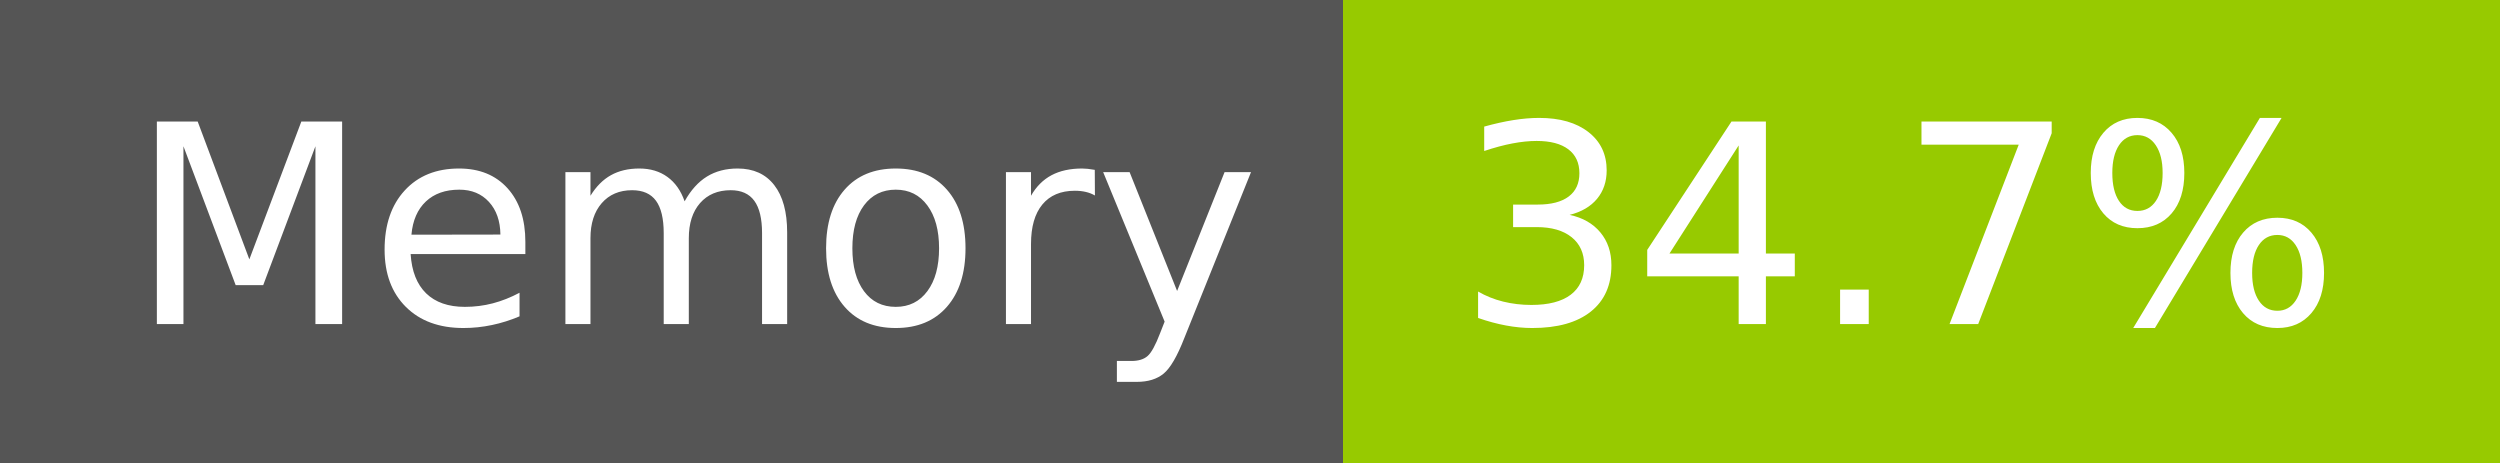
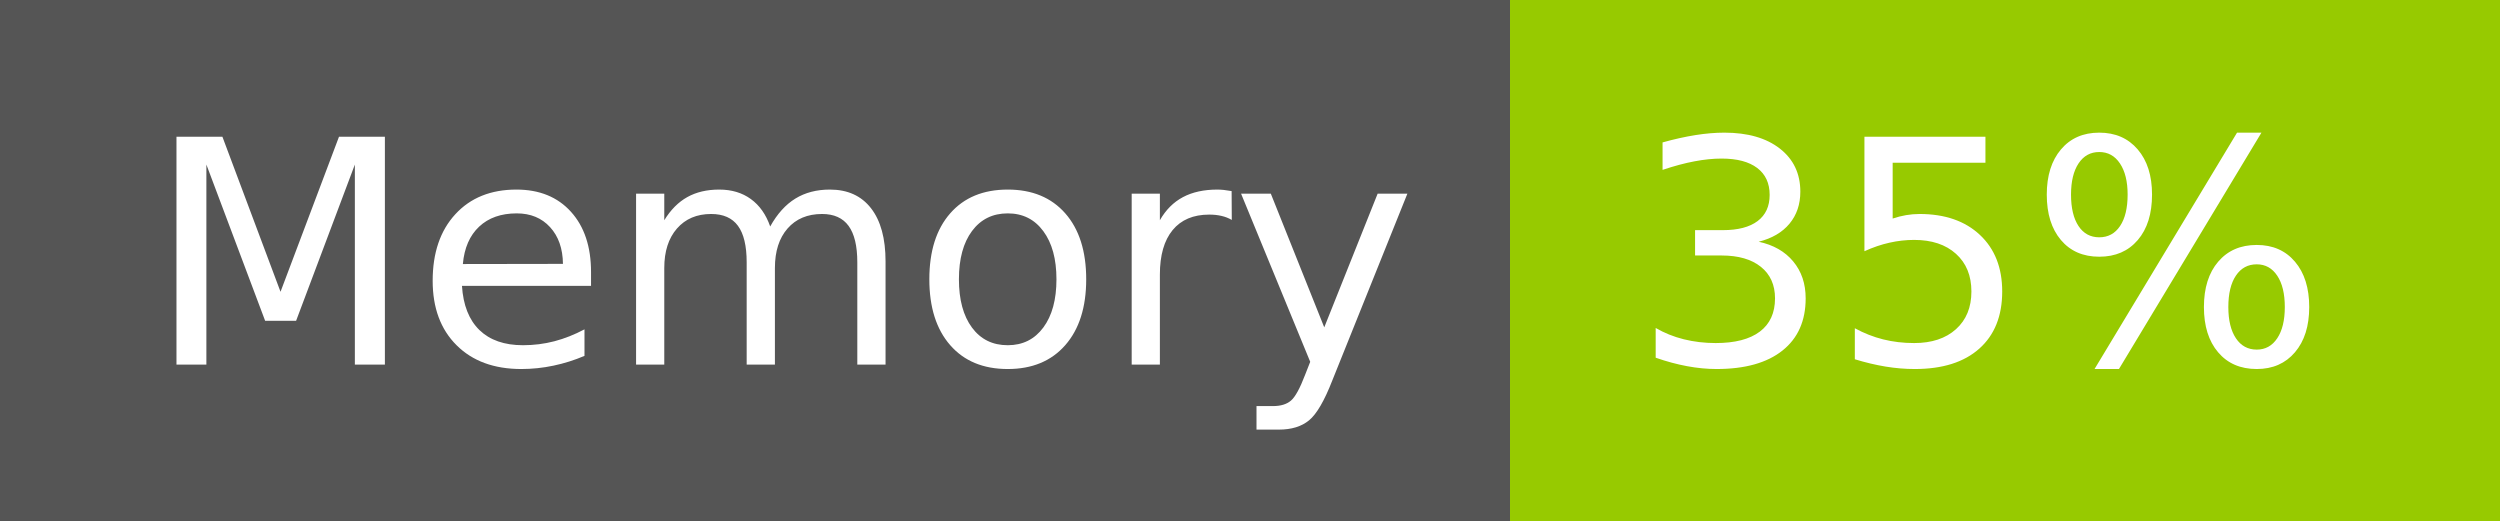
- <svg xmlns="http://www.w3.org/2000/svg" width="108" height="20" role="img" aria-label="Memory: 34.7%">
+ <svg xmlns="http://www.w3.org/2000/svg" width="96" height="20" role="img" aria-label="Memory: 35%">
  <g shape-rendering="crispEdges">
    <rect width="58" height="20" fill="#555" />
-     <rect x="58" width="50" height="20" fill="#97ca00" />
+     <rect x="58" width="38" height="20" fill="#97ca00" />
  </g>
  <g fill="#fff" text-anchor="middle" font-family="Verdana,Geneva,DejaVu Sans,sans-serif" text-rendering="geometricPrecision" font-size="120">
    <text x="300" y="140" transform="scale(.1)" fill="#fff" textLength="466">Memory</text>
-     <text x="820" y="140" transform="scale(.1)" fill="#fff" textLength="390">34.7%</text>
+     <text x="760" y="140" transform="scale(.1)" fill="#fff" textLength="276">35%</text>
  </g>
</svg>
